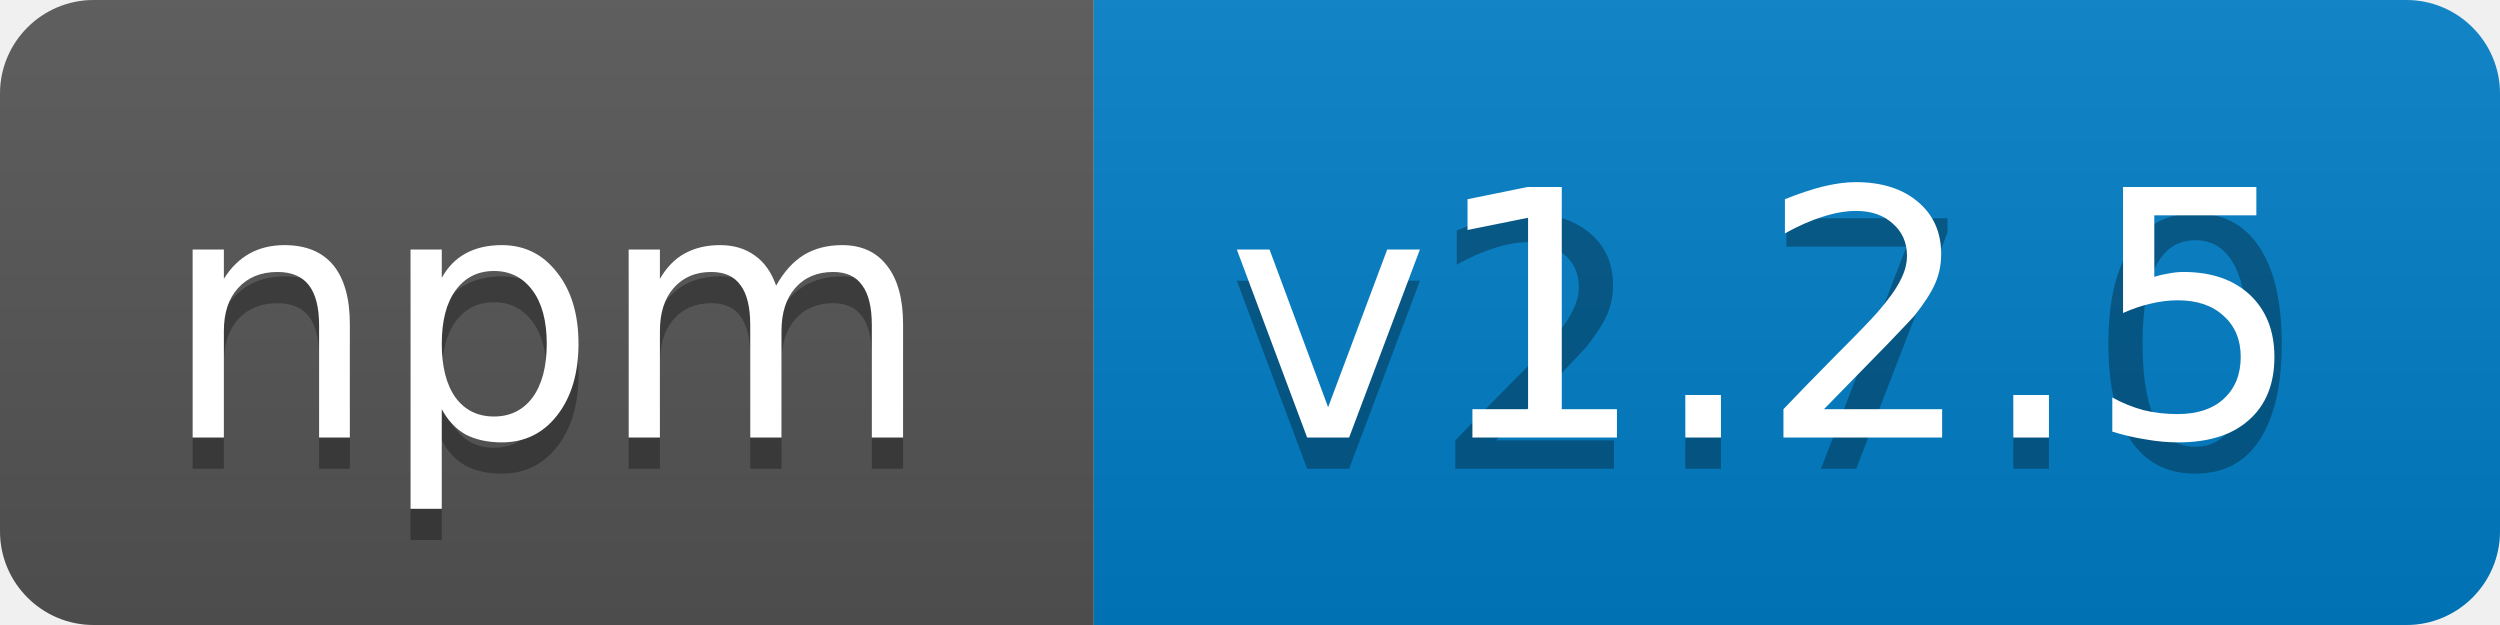
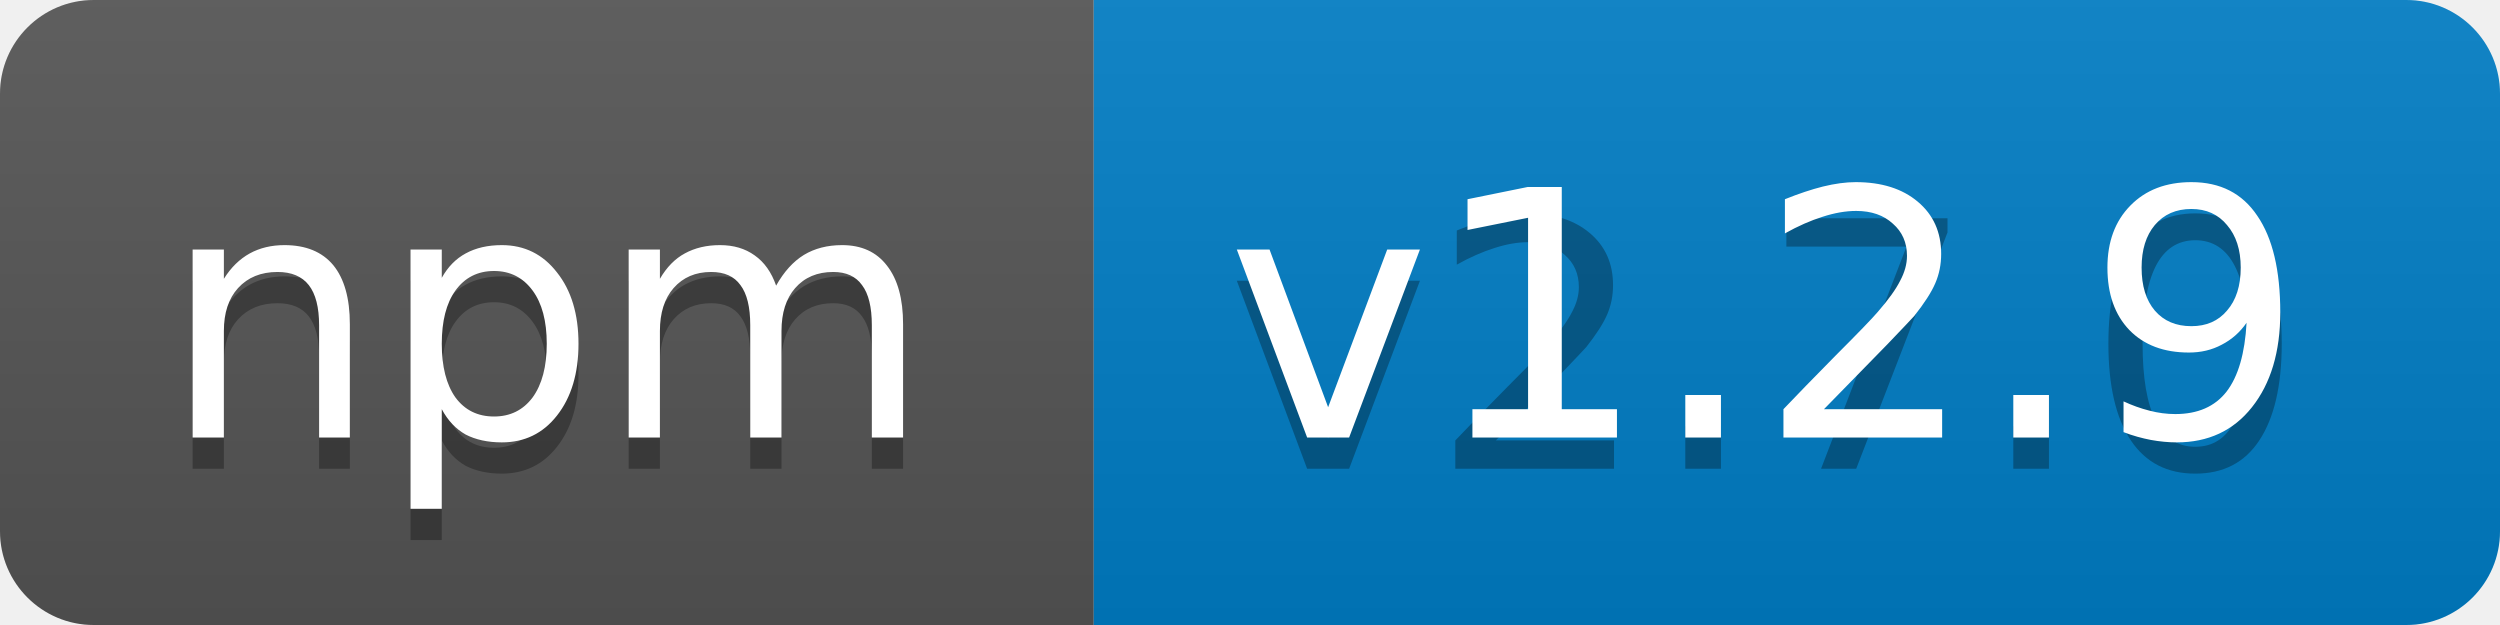
<svg xmlns="http://www.w3.org/2000/svg" width="80" height="20">
  <linearGradient id="b" x2="0" y2="100%">
    <stop offset="0" stop-color="#bbb" stop-opacity=".1" />
    <stop offset="1" stop-opacity=".1" />
  </linearGradient>
  <clipPath id="a">
    <rect width="80" height="20" rx="3" fill="#fff" />
  </clipPath>
  <g clip-path="url(#a)">
    <path fill="#555" d="M0 0h35v20H0z" />
    <path fill="#007ec6" d="M35 0h45v20H35z" />
    <path fill="url(#b)" d="M0 0h80v20H0z" />
  </g>
  <g fill="#fff" text-anchor="middle" font-family="DejaVu Sans,Verdana,Geneva,sans-serif" font-size="11">
    <text x="17.5" y="15" fill="#010101" fill-opacity=".3">npm</text>
    <text x="17.5" y="14">npm</text>
    <text x="56.5" y="15" fill="#010101" fill-opacity=".3">v2.7.0</text>
-     <text x="56.5" y="14">v1.2.5</text>
+     <text x="56.5" y="14">v1.2.9</text>
  </g>
</svg>
